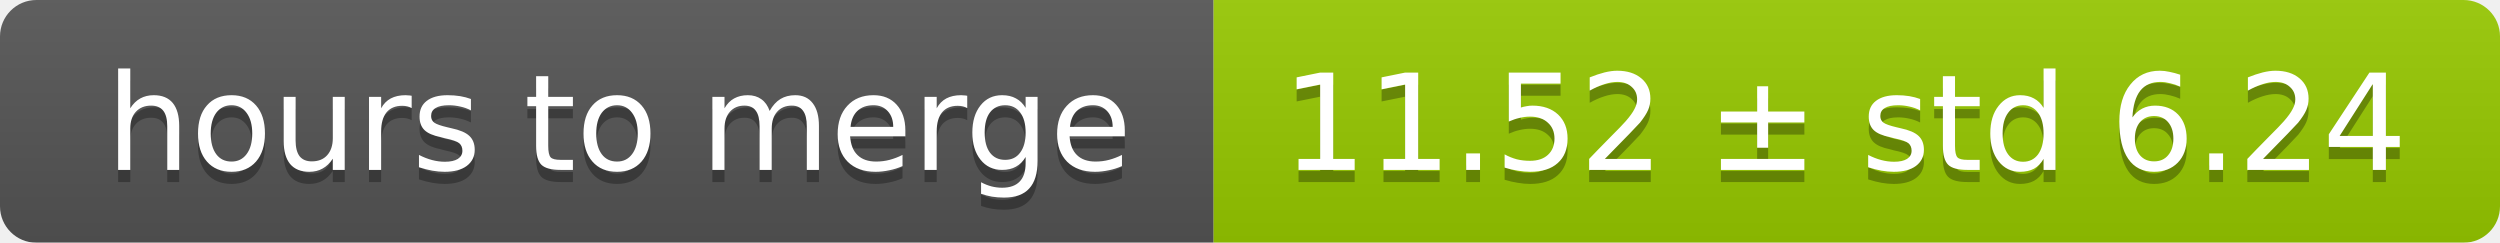
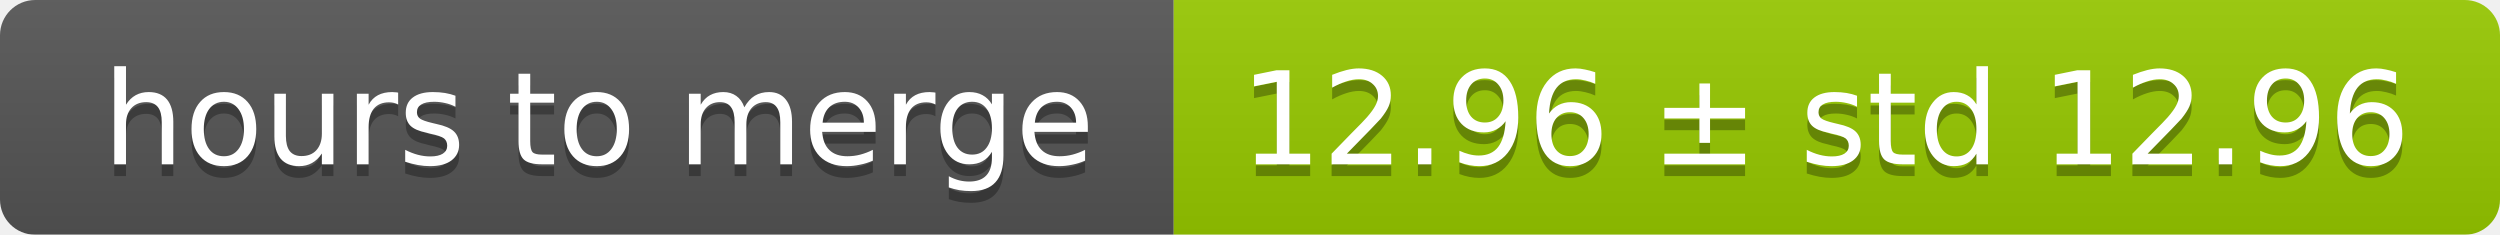
- <svg xmlns="http://www.w3.org/2000/svg" width="206" height="20">
+ <svg xmlns="http://www.w3.org/2000/svg" width="213" height="20">
  <linearGradient id="smooth" x2="0" y2="100%">
    <stop offset="0" stop-color="#bbb" stop-opacity=".1" />
    <stop offset="1" stop-opacity=".1" />
  </linearGradient>
  <mask id="round">
-     <rect width="206" height="20" rx="3" fill="#fff" />
+     <rect width="213" height="20" rx="3" fill="#fff" />
  </mask>
  <g mask="url(#round)">
    <rect width="100" height="20" fill="#555" />
-     <rect x="100" width="106" height="20" fill="#97ca00" />
-     <rect width="206" height="20" fill="url(#smooth)" />
+     <rect x="100" width="113" height="20" fill="#97ca00" />
+     <rect width="213" height="20" fill="url(#smooth)" />
  </g>
  <g fill="#fff" text-anchor="middle" font-family="DejaVu Sans,Verdana,Geneva,sans-serif" font-size="11">
    <text x="51" y="15" fill="#010101" fill-opacity=".3">hours to merge</text>
    <text x="51" y="14">hours to merge</text>
-     <text x="152" y="15" fill="#010101" fill-opacity=".3">11.52 ± std 6.24</text>
-     <text x="152" y="14">11.52 ± std 6.24</text>
+     <text x="155.5" y="15" fill="#010101" fill-opacity=".3">12.96 ± std 12.96</text>
+     <text x="155.5" y="14">12.96 ± std 12.96</text>
  </g>
</svg>
